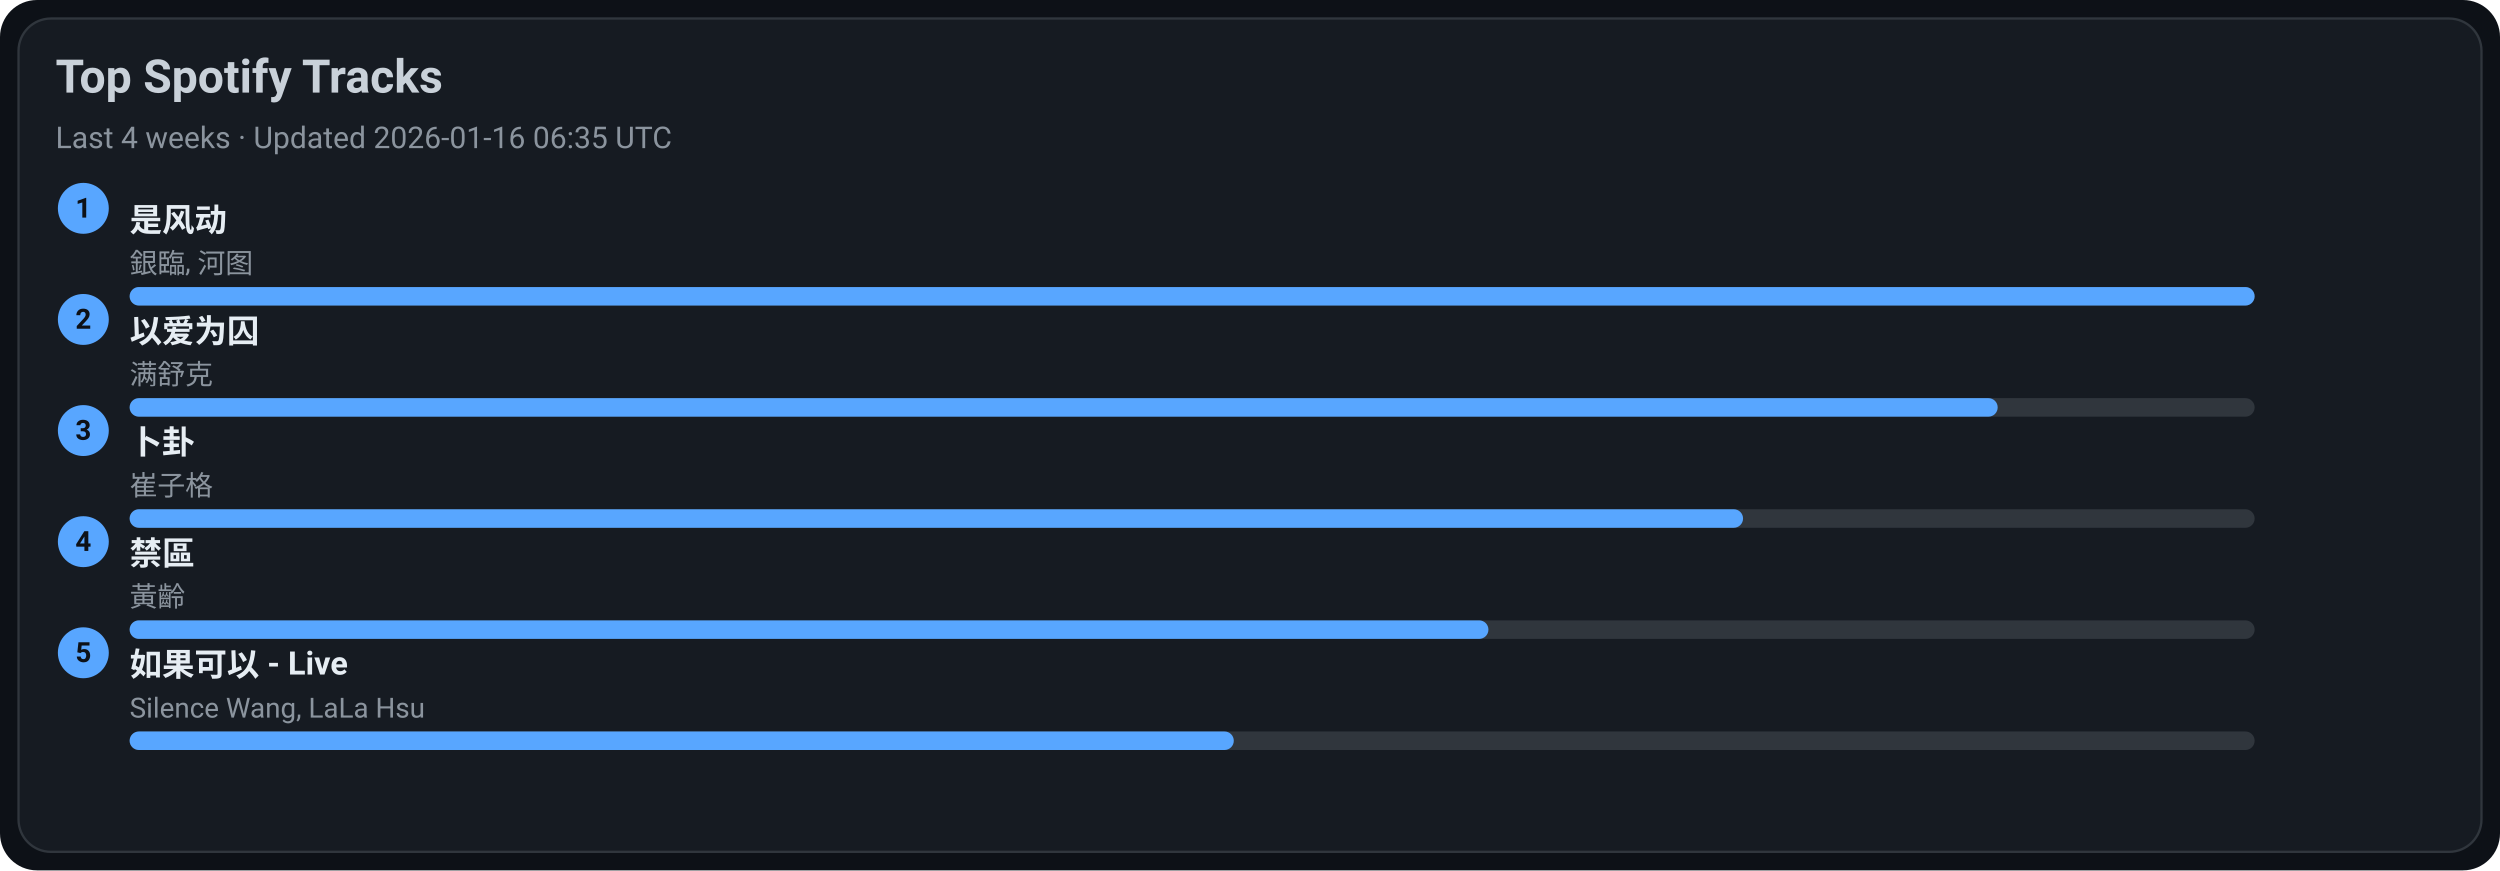
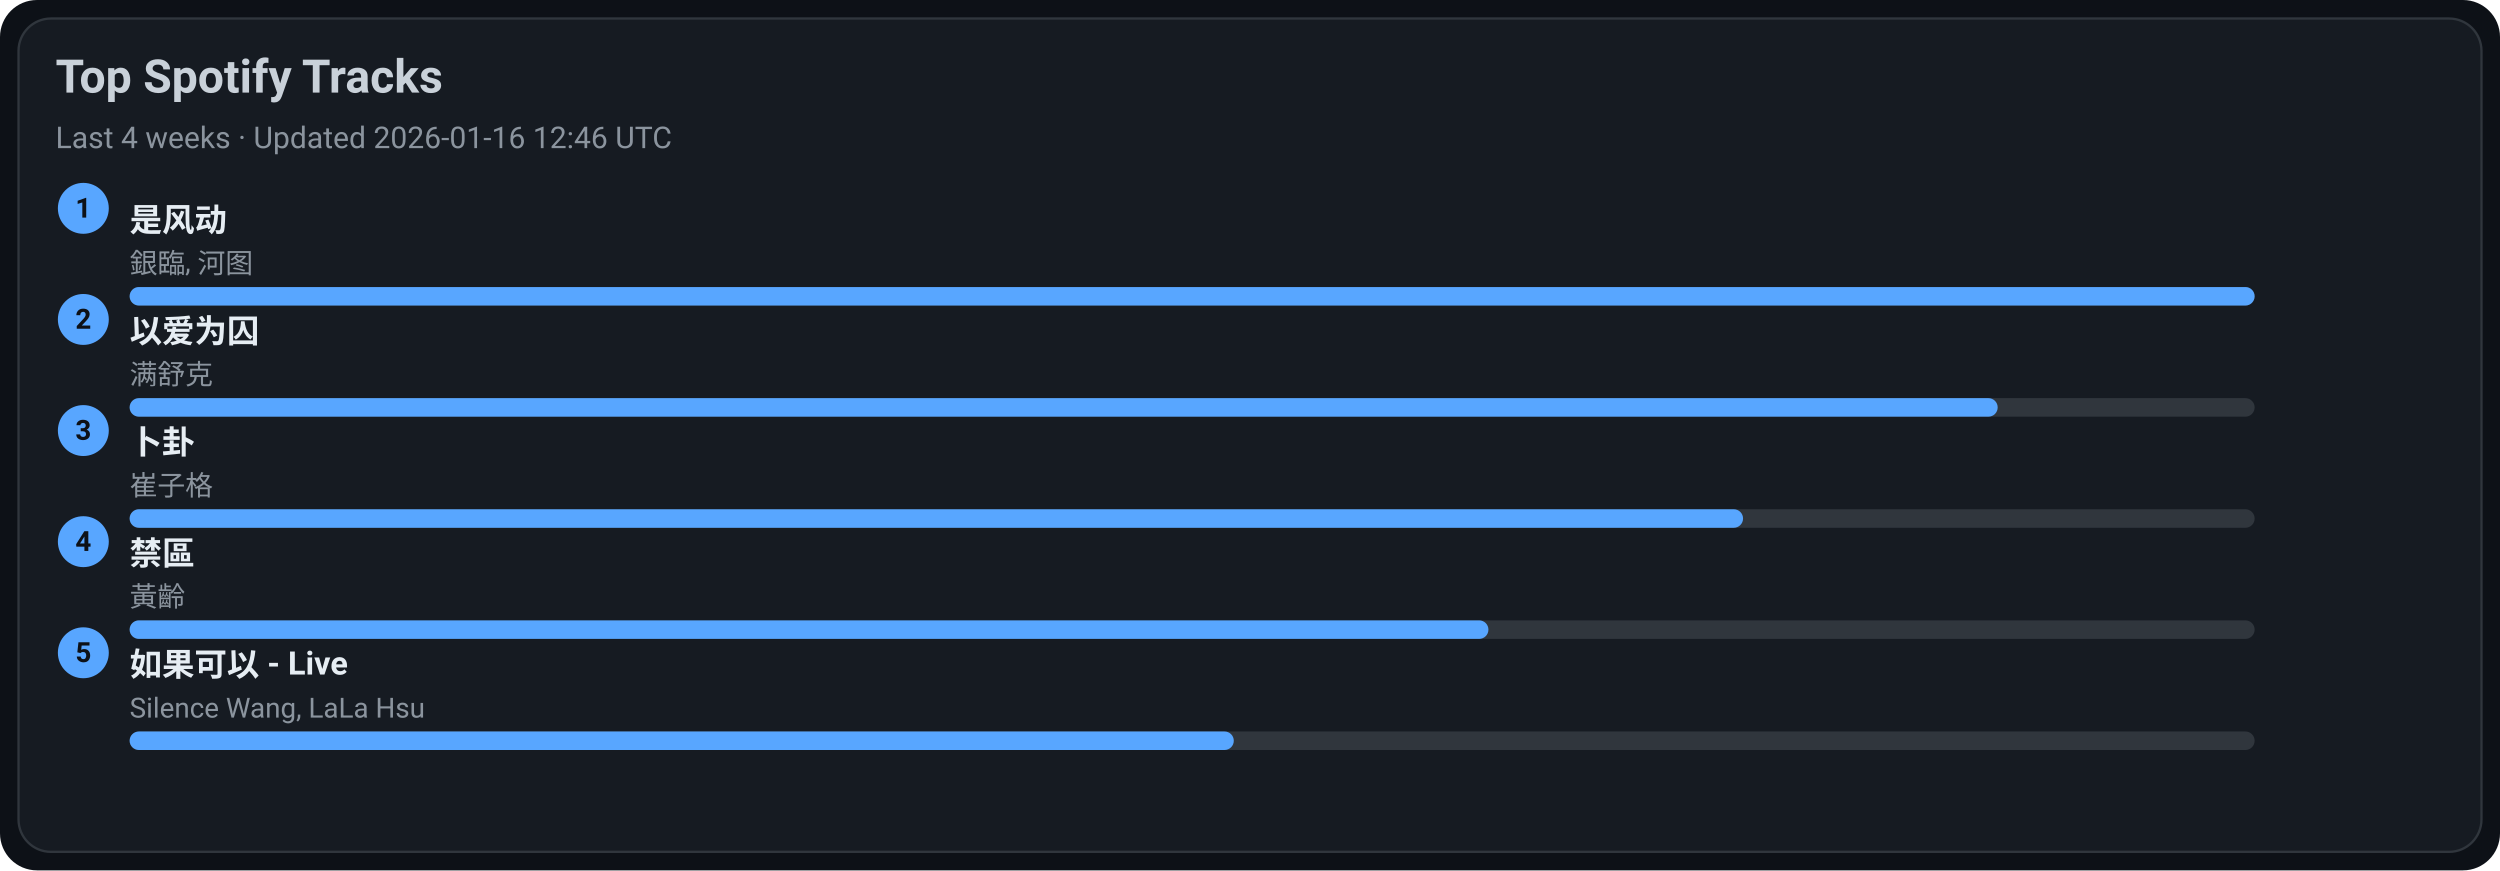
<svg xmlns="http://www.w3.org/2000/svg" width="1080" height="376" viewBox="0 0 1080 376">
  <style>text{font-family:-apple-system,BlinkMacSystemFont,Segoe UI,Roboto,Ubuntu,Helvetica Neue,Arial,Noto Sans,sans-serif}</style>
  <rect width="1080" height="376" rx="16" fill="#0d1117" />
  <rect x="8" y="8" width="1064" height="360" rx="14" fill="#161b22" stroke="#30363d" />
  <text x="24" y="40" font-size="20" fill="#c9d1d9" font-weight="600">Top Spotify Tracks</text>
-   <text x="24" y="64" font-size="13" fill="#8b949e">Last 4 weeks · Updated 2026-01-16 06:35 UTC</text>
+   <text x="24" y="64" font-size="13" fill="#8b949e">Last 4 weeks · Updated 2026-01-16 12:46 UTC</text>
  <circle cx="36" cy="90" r="11" fill="#58a6ff" />
  <text x="36" y="94" text-anchor="middle" font-size="12" fill="#0d1117" font-weight="700">1</text>
  <a href="https://open.spotify.com/track/3lePQ8c4jq7bTePsXEmslh" target="_blank" rel="noopener noreferrer">
    <text x="56" y="100" font-size="14" fill="#e6edf3" font-weight="600">是风动</text>
  </a>
  <text x="56" y="118" font-size="12" fill="#8b949e">銀臨, 河图</text>
  <rect x="56" y="124" width="918" height="8" rx="4" fill="#30363d" />
  <rect x="56" y="124" width="918" height="8" rx="4" fill="#58a6ff" />
  <circle cx="36" cy="138" r="11" fill="#58a6ff" />
  <text x="36" y="142" text-anchor="middle" font-size="12" fill="#0d1117" font-weight="700">2</text>
  <a href="https://open.spotify.com/track/0RW2LEfGQK5BaIho6sSLqf" target="_blank" rel="noopener noreferrer">
    <text x="56" y="148" font-size="14" fill="#e6edf3" font-weight="600">以爱为囚</text>
  </a>
  <text x="56" y="166" font-size="12" fill="#8b949e">满舒克</text>
  <rect x="56" y="172" width="918" height="8" rx="4" fill="#30363d" />
  <rect x="56" y="172" width="807" height="8" rx="4" fill="#58a6ff" />
  <circle cx="36" cy="186" r="11" fill="#58a6ff" />
  <text x="36" y="190" text-anchor="middle" font-size="12" fill="#0d1117" font-weight="700">3</text>
  <a href="https://open.spotify.com/track/4ToeYifpQaikbYa7krOD6s" target="_blank" rel="noopener noreferrer">
    <text x="56" y="196" font-size="14" fill="#e6edf3" font-weight="600">卜卦</text>
  </a>
  <text x="56" y="214" font-size="12" fill="#8b949e">崔子格</text>
  <rect x="56" y="220" width="918" height="8" rx="4" fill="#30363d" />
  <rect x="56" y="220" width="697" height="8" rx="4" fill="#58a6ff" />
  <circle cx="36" cy="234" r="11" fill="#58a6ff" />
  <text x="36" y="238" text-anchor="middle" font-size="12" fill="#0d1117" font-weight="700">4</text>
  <a href="https://open.spotify.com/track/5HAMeMgu9hGL5a8ZwNz6cp" target="_blank" rel="noopener noreferrer">
    <text x="56" y="244" font-size="14" fill="#e6edf3" font-weight="600">禁區</text>
  </a>
  <text x="56" y="262" font-size="12" fill="#8b949e">黃齡</text>
  <rect x="56" y="268" width="918" height="8" rx="4" fill="#30363d" />
  <rect x="56" y="268" width="587" height="8" rx="4" fill="#58a6ff" />
  <circle cx="36" cy="282" r="11" fill="#58a6ff" />
  <text x="36" y="286" text-anchor="middle" font-size="12" fill="#0d1117" font-weight="700">5</text>
  <a href="https://open.spotify.com/track/6IF65dJzfmPcX7jwDegwoo" target="_blank" rel="noopener noreferrer">
    <text x="56" y="292" font-size="14" fill="#e6edf3" font-weight="600">如果可以 - Live</text>
  </a>
  <text x="56" y="310" font-size="12" fill="#8b949e">Silence Wang, LaLa Hsu</text>
  <rect x="56" y="316" width="918" height="8" rx="4" fill="#30363d" />
  <rect x="56" y="316" width="477" height="8" rx="4" fill="#58a6ff" />
</svg>
